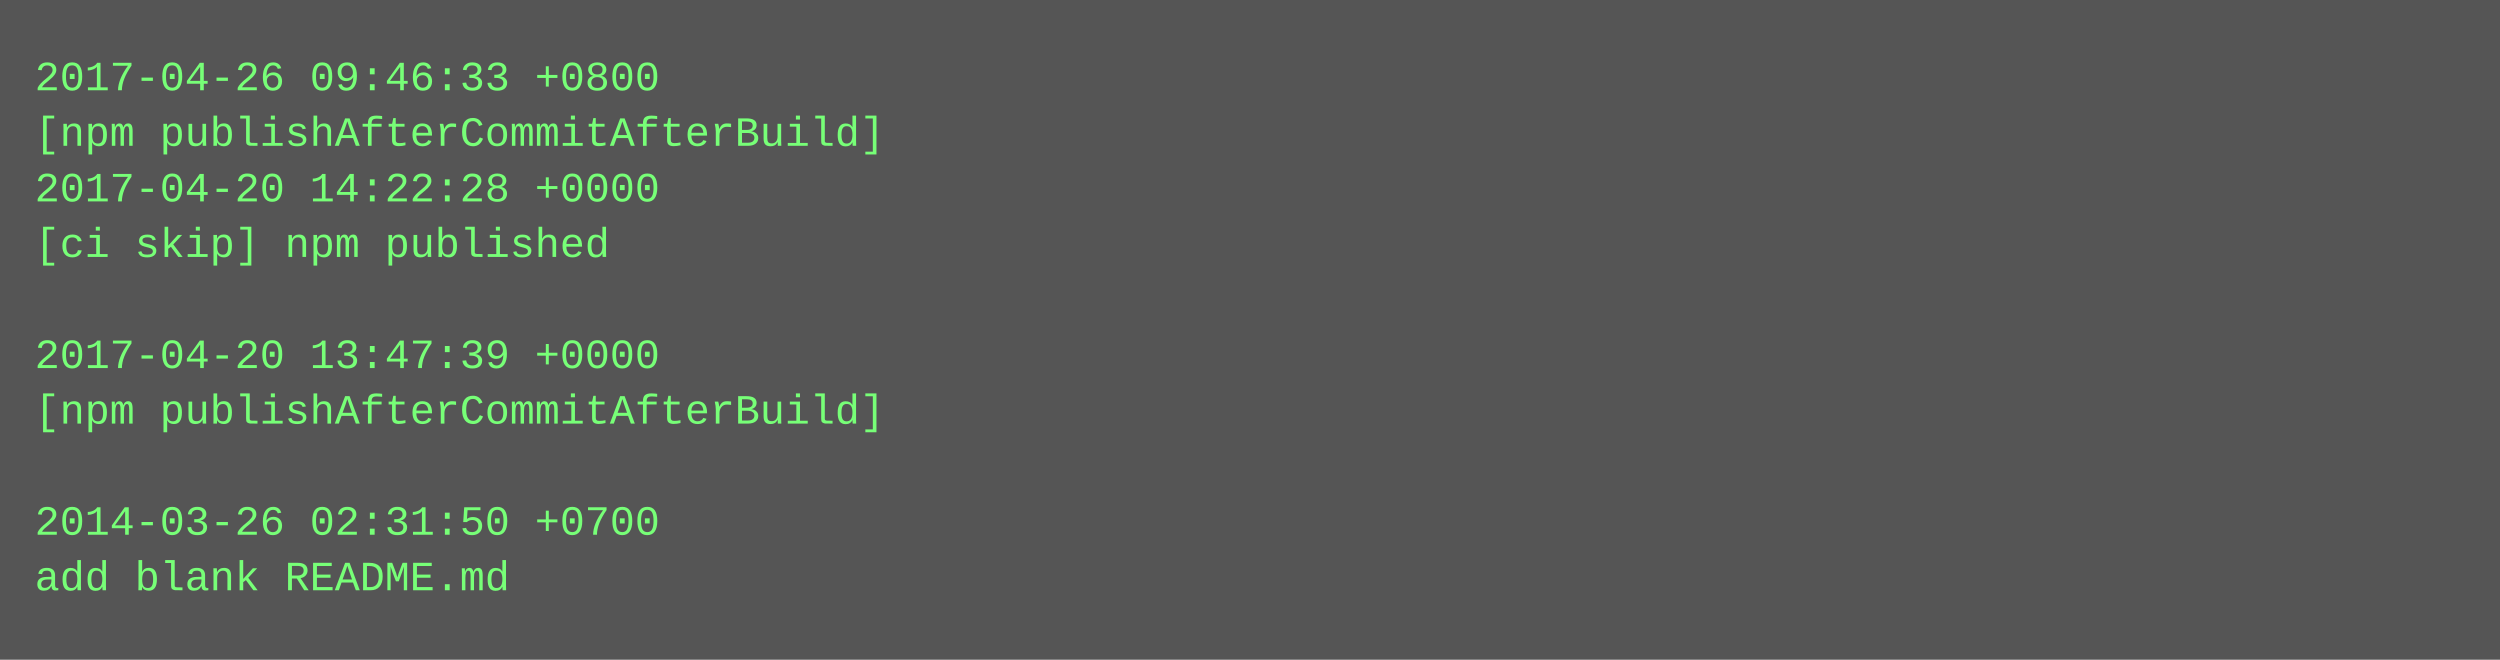
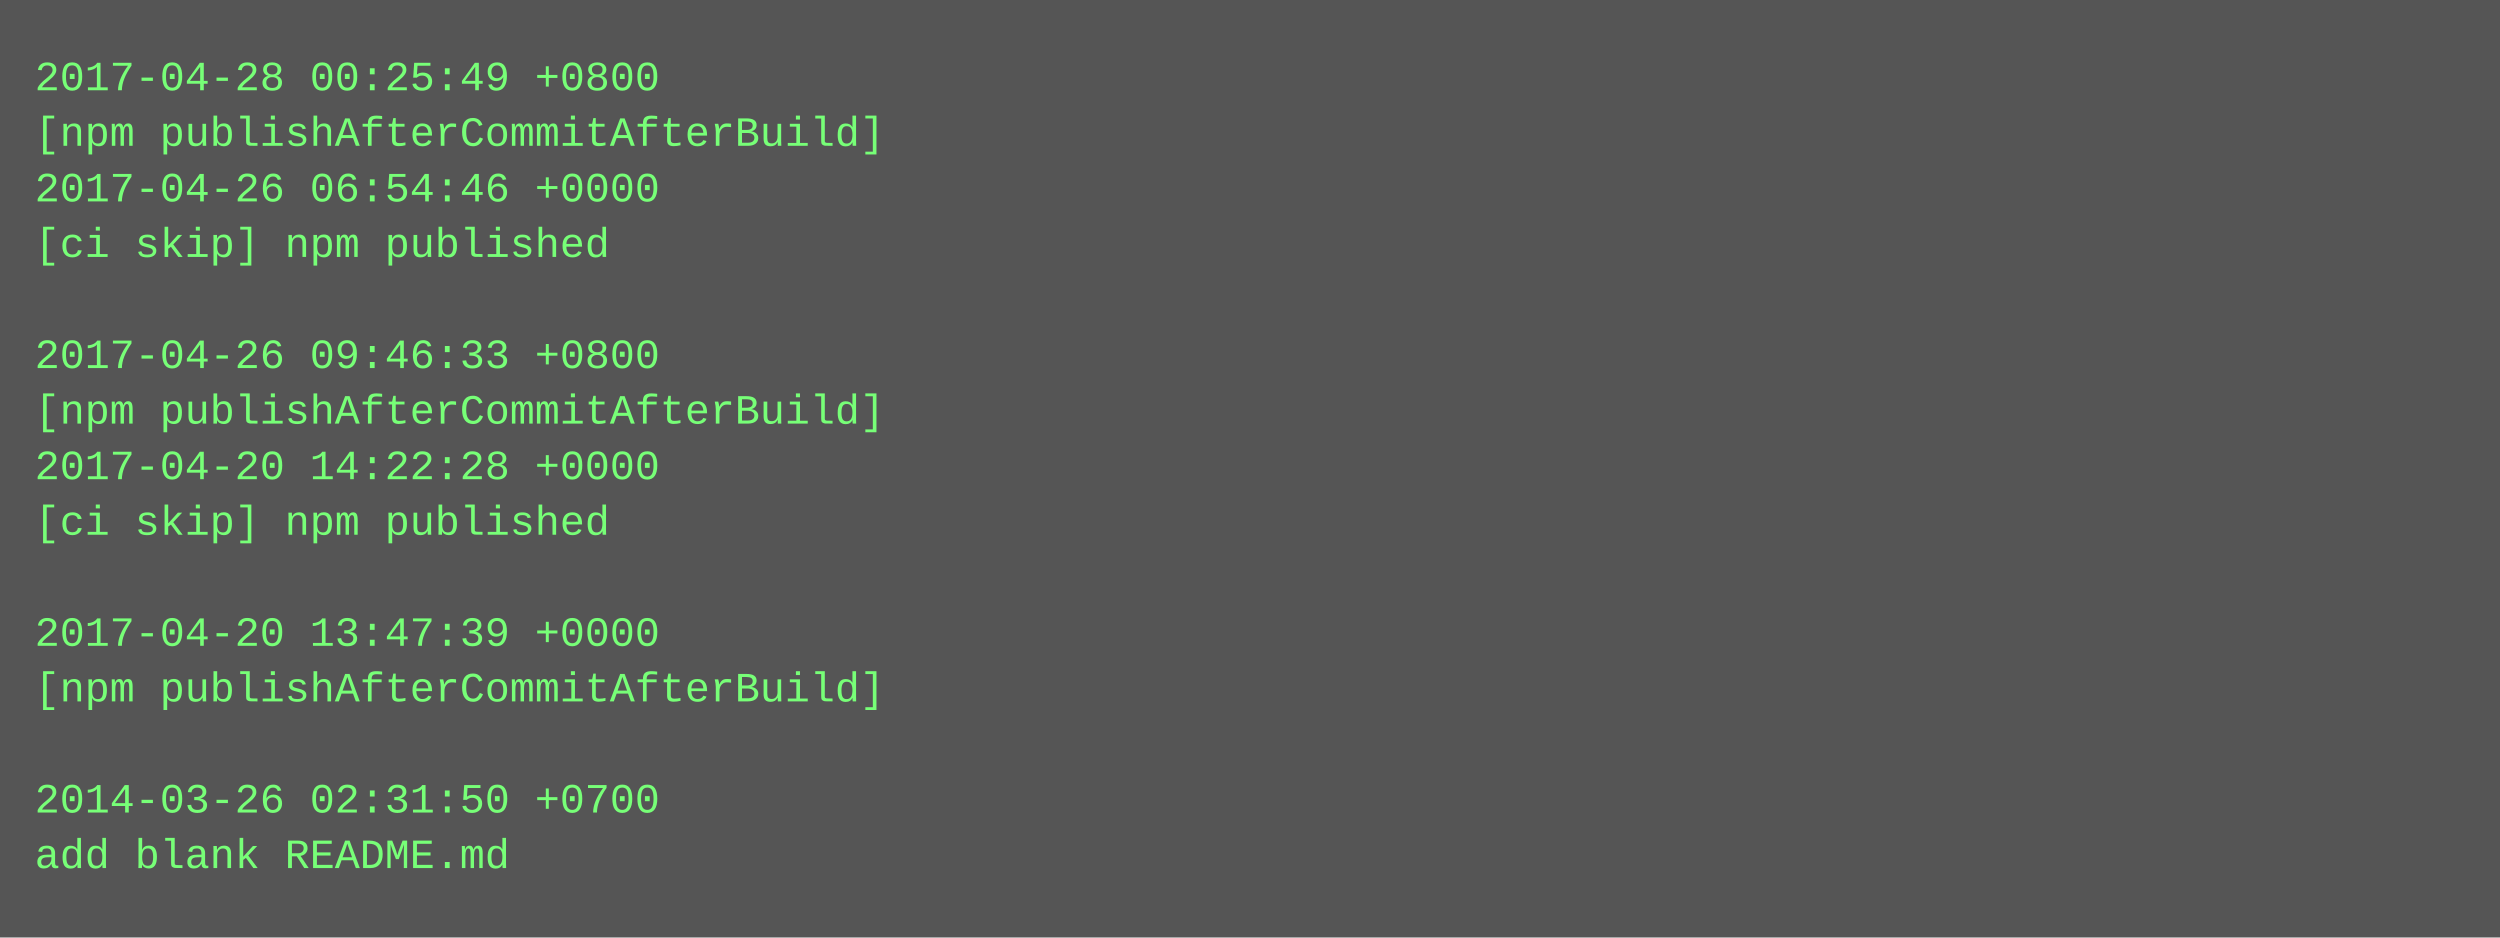
- <svg xmlns="http://www.w3.org/2000/svg" height="190" width="720">
-   <rect height="190" fill="#555" width="720" />
+ <svg xmlns="http://www.w3.org/2000/svg" height="270" width="720">
+   <rect height="270" fill="#555" width="720" />
  <text fill="#7f7" font-family="Courier New" font-size="12" xml:space="preserve">
-     <tspan x="10" y="26">2017-04-26 09:46:33 +0800</tspan>
+     <tspan x="10" y="26">2017-04-28 00:25:49 +0800</tspan>
    <tspan x="10" y="42">[npm publishAfterCommitAfterBuild]</tspan>
-     <tspan x="10" y="58">2017-04-20 14:22:28 +0000</tspan>
+     <tspan x="10" y="58">2017-04-26 06:54:46 +0000</tspan>
    <tspan x="10" y="74">[ci skip] npm published</tspan>
    <tspan x="10" y="90" />
-     <tspan x="10" y="106">2017-04-20 13:47:39 +0000</tspan>
+     <tspan x="10" y="106">2017-04-26 09:46:33 +0800</tspan>
    <tspan x="10" y="122">[npm publishAfterCommitAfterBuild]</tspan>
-     <tspan x="10" y="138" />
-     <tspan x="10" y="154">2014-03-26 02:31:50 +0700</tspan>
-     <tspan x="10" y="170">add blank README.md</tspan>
+     <tspan x="10" y="138">2017-04-20 14:22:28 +0000</tspan>
+     <tspan x="10" y="154">[ci skip] npm published</tspan>
+     <tspan x="10" y="170" />
+     <tspan x="10" y="186">2017-04-20 13:47:39 +0000</tspan>
+     <tspan x="10" y="202">[npm publishAfterCommitAfterBuild]</tspan>
+     <tspan x="10" y="218" />
+     <tspan x="10" y="234">2014-03-26 02:31:50 +0700</tspan>
+     <tspan x="10" y="250">add blank README.md</tspan>
  </text>
</svg>
